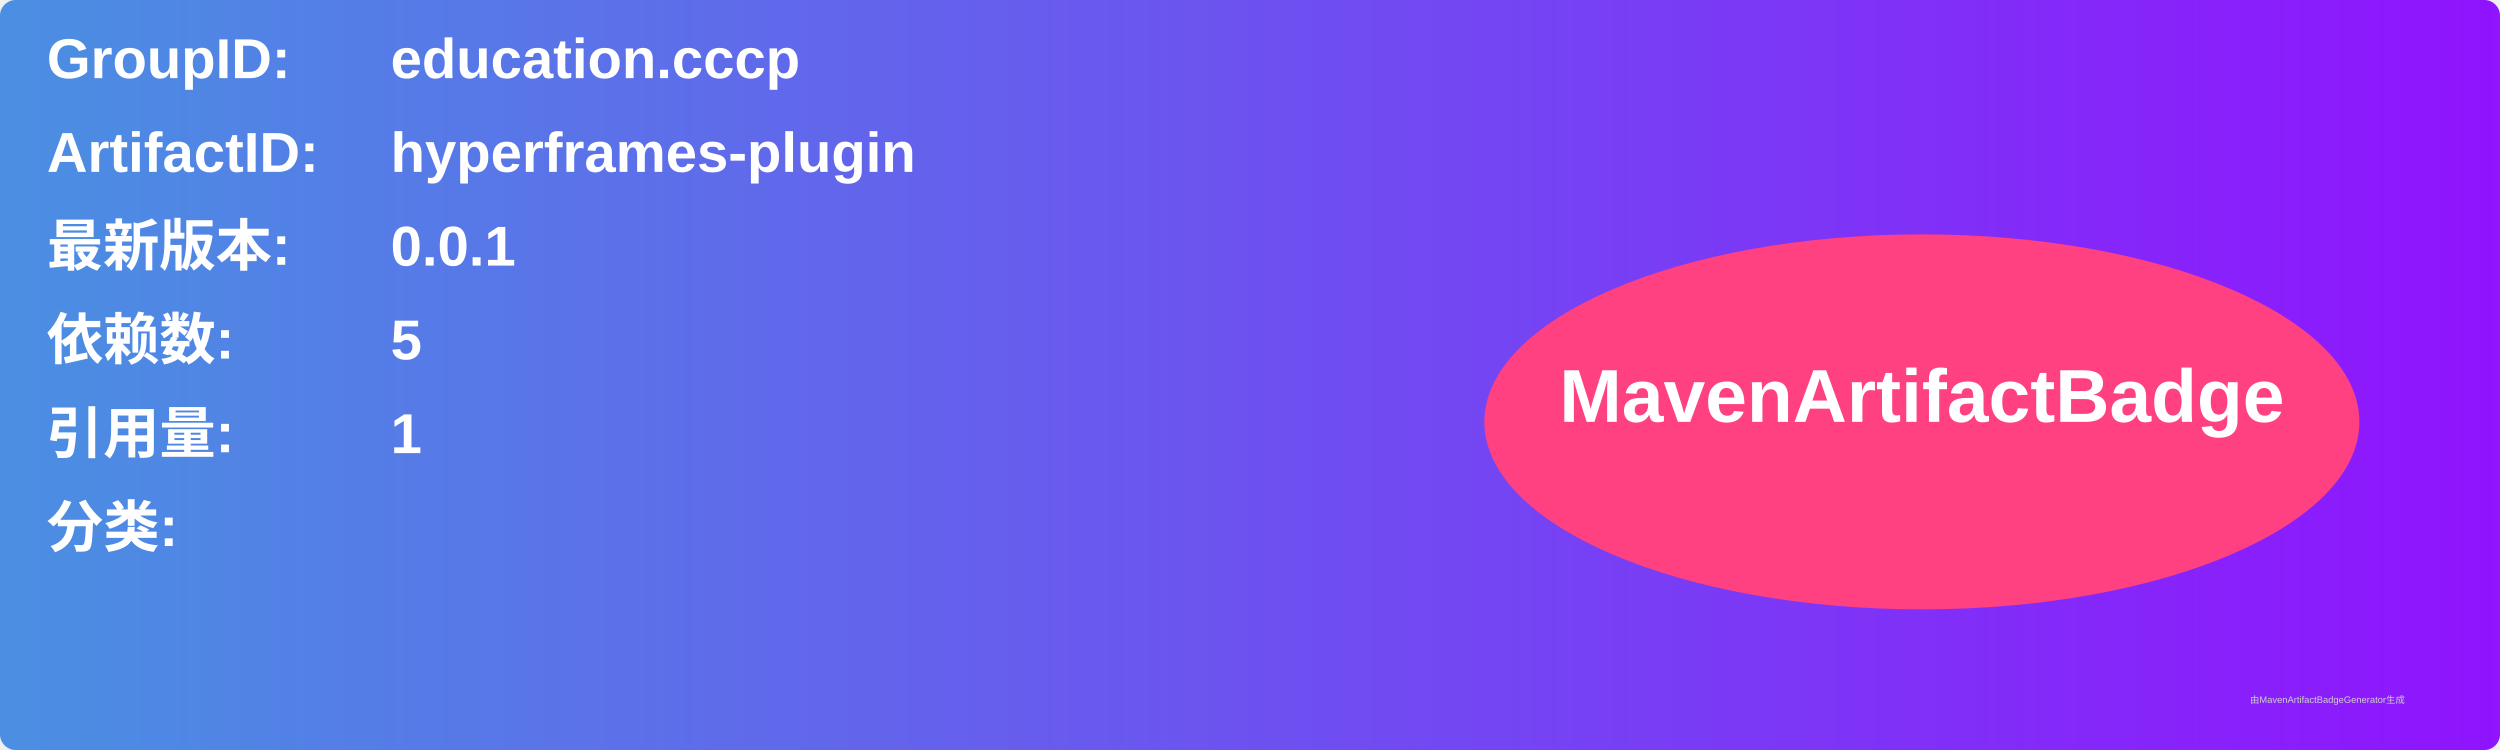
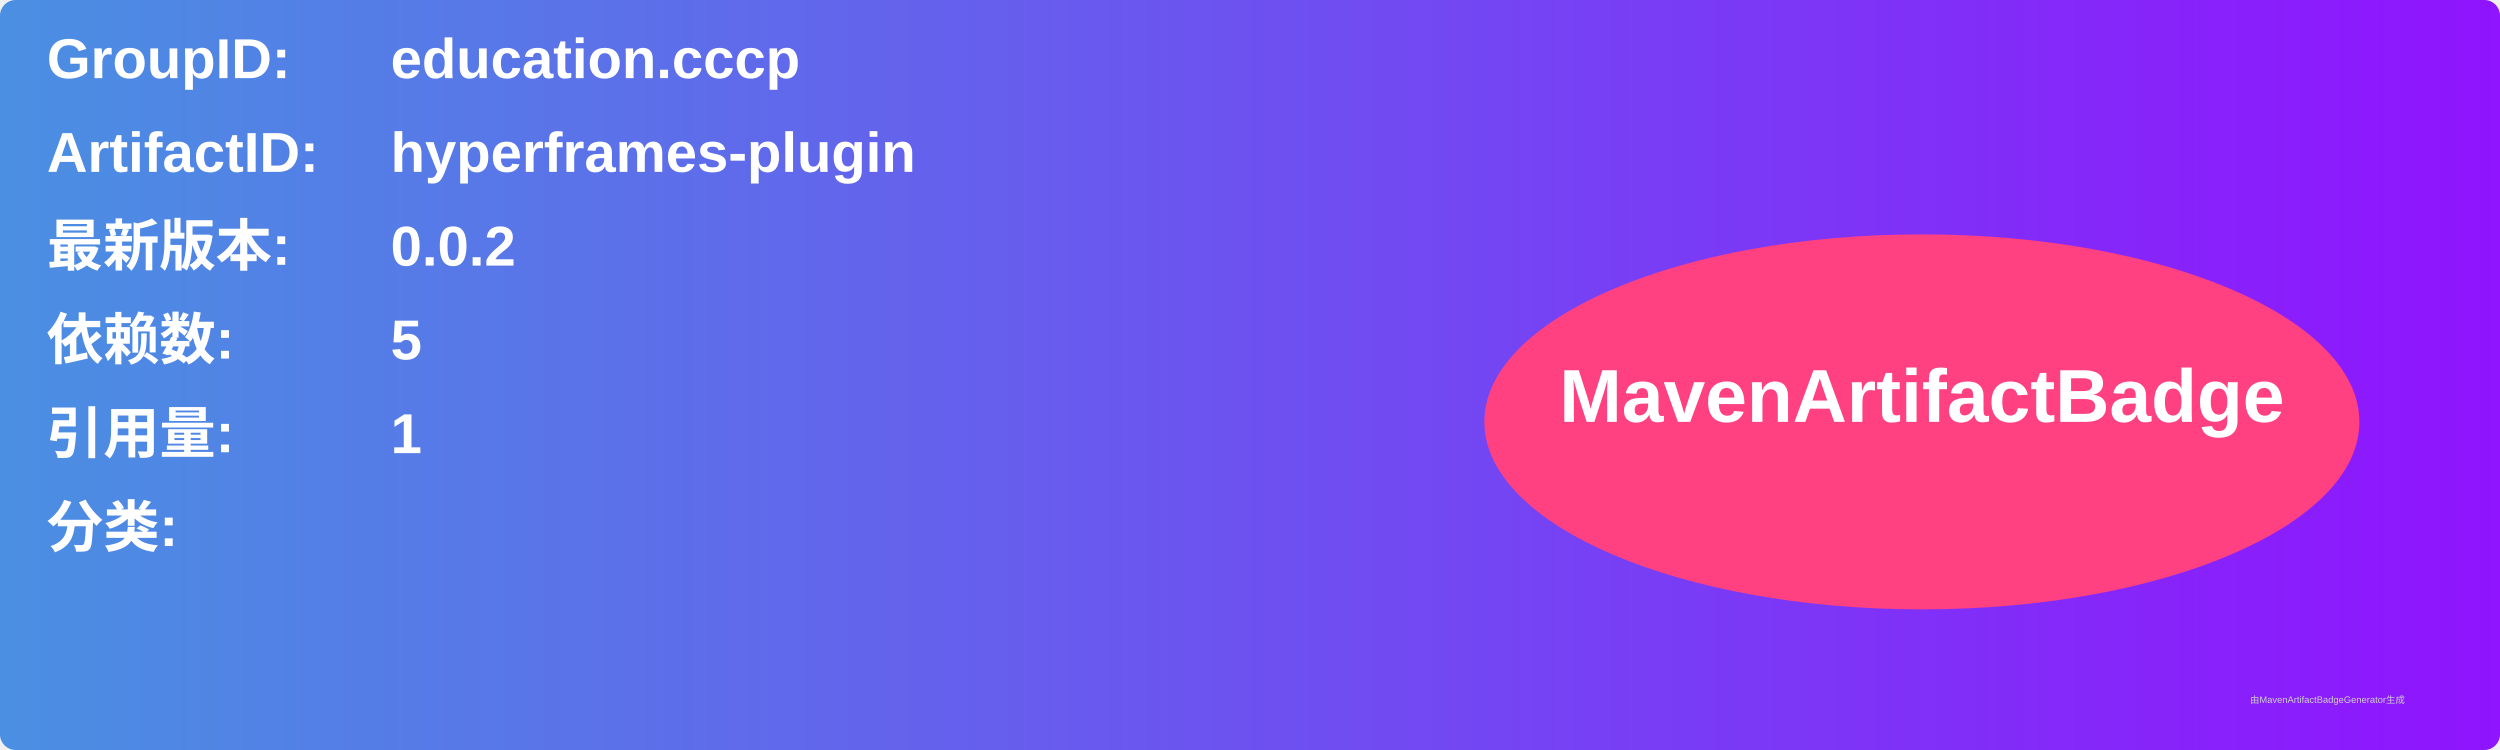
<svg xmlns="http://www.w3.org/2000/svg" width="800" height="240" viewBox="0 0 800 240">
  <linearGradient id="grad" x1="0%" y1="0%" x2="100%" y2="0%">
    <stop offset="0%" stop-color="#4a90e2" />
    <stop offset="100%" stop-color="#9013fe" />
  </linearGradient>
  <rect width="100%" height="100%" rx="5" ry="5" fill="url(#grad)" />
  <g transform="translate(15, 15)">
    <text x="0" y="10" font-family="Arial" font-size="18" fill="white" font-weight="bold" width="260">GroupID:</text>
    <text x="110" y="10" font-family="Arial" font-size="18" fill="white" font-weight="bold" width="460">education.cccp</text>
    <text x="0" y="40" font-family="Arial" font-size="18" fill="white" font-weight="bold" width="260">ArtifactID:</text>
    <text x="110" y="40" font-family="Arial" font-size="18" fill="white" font-weight="bold" width="460">hyperframes-plugin</text>
    <text x="0" y="70" font-family="Arial" font-size="18" fill="white" font-weight="bold">最新版本:</text>
    <text x="110" y="70" font-family="Arial" font-size="18" fill="white" font-weight="bold">
-       <tspan font-weight="bold">0.0.1</tspan>
+       <tspan font-weight="bold">0.0.2</tspan>
    </text>
    <text x="0" y="100" font-family="Arial" font-size="18" fill="white" font-weight="bold">依赖数: </text>
    <text x="110" y="100" font-family="Arial" font-size="18" fill="white">
      <tspan font-weight="bold">5</tspan>
    </text>
    <text x="0" y="130" font-family="Arial" font-size="18" fill="white" font-weight="bold">引用量: </text>
    <text x="110" y="130" font-family="Arial" font-size="18" fill="white">
      <tspan font-weight="bold">1</tspan>
    </text>
    <text x="0" y="160" font-family="Arial" font-size="18" fill="white" font-weight="bold">分类:</text>
    <text x="10" y="190" font-family="Arial" font-size="10" fill="white">
      <tspan font-weight="bold" />
    </text>
    <ellipse cx="600" cy="120" rx="140" ry="60" fill="#ff4081" />
    <text x="600" y="120" text-anchor="middle" font-family="Arial" font-size="24" fill="white" font-weight="bold">MavenArtifactBadge</text>
  </g>
  <text x="720" y="225" font-family="Arial" font-size="3" fill="#d0d0d0">由MavenArtifactBadgeGenerator生成</text>
</svg>
